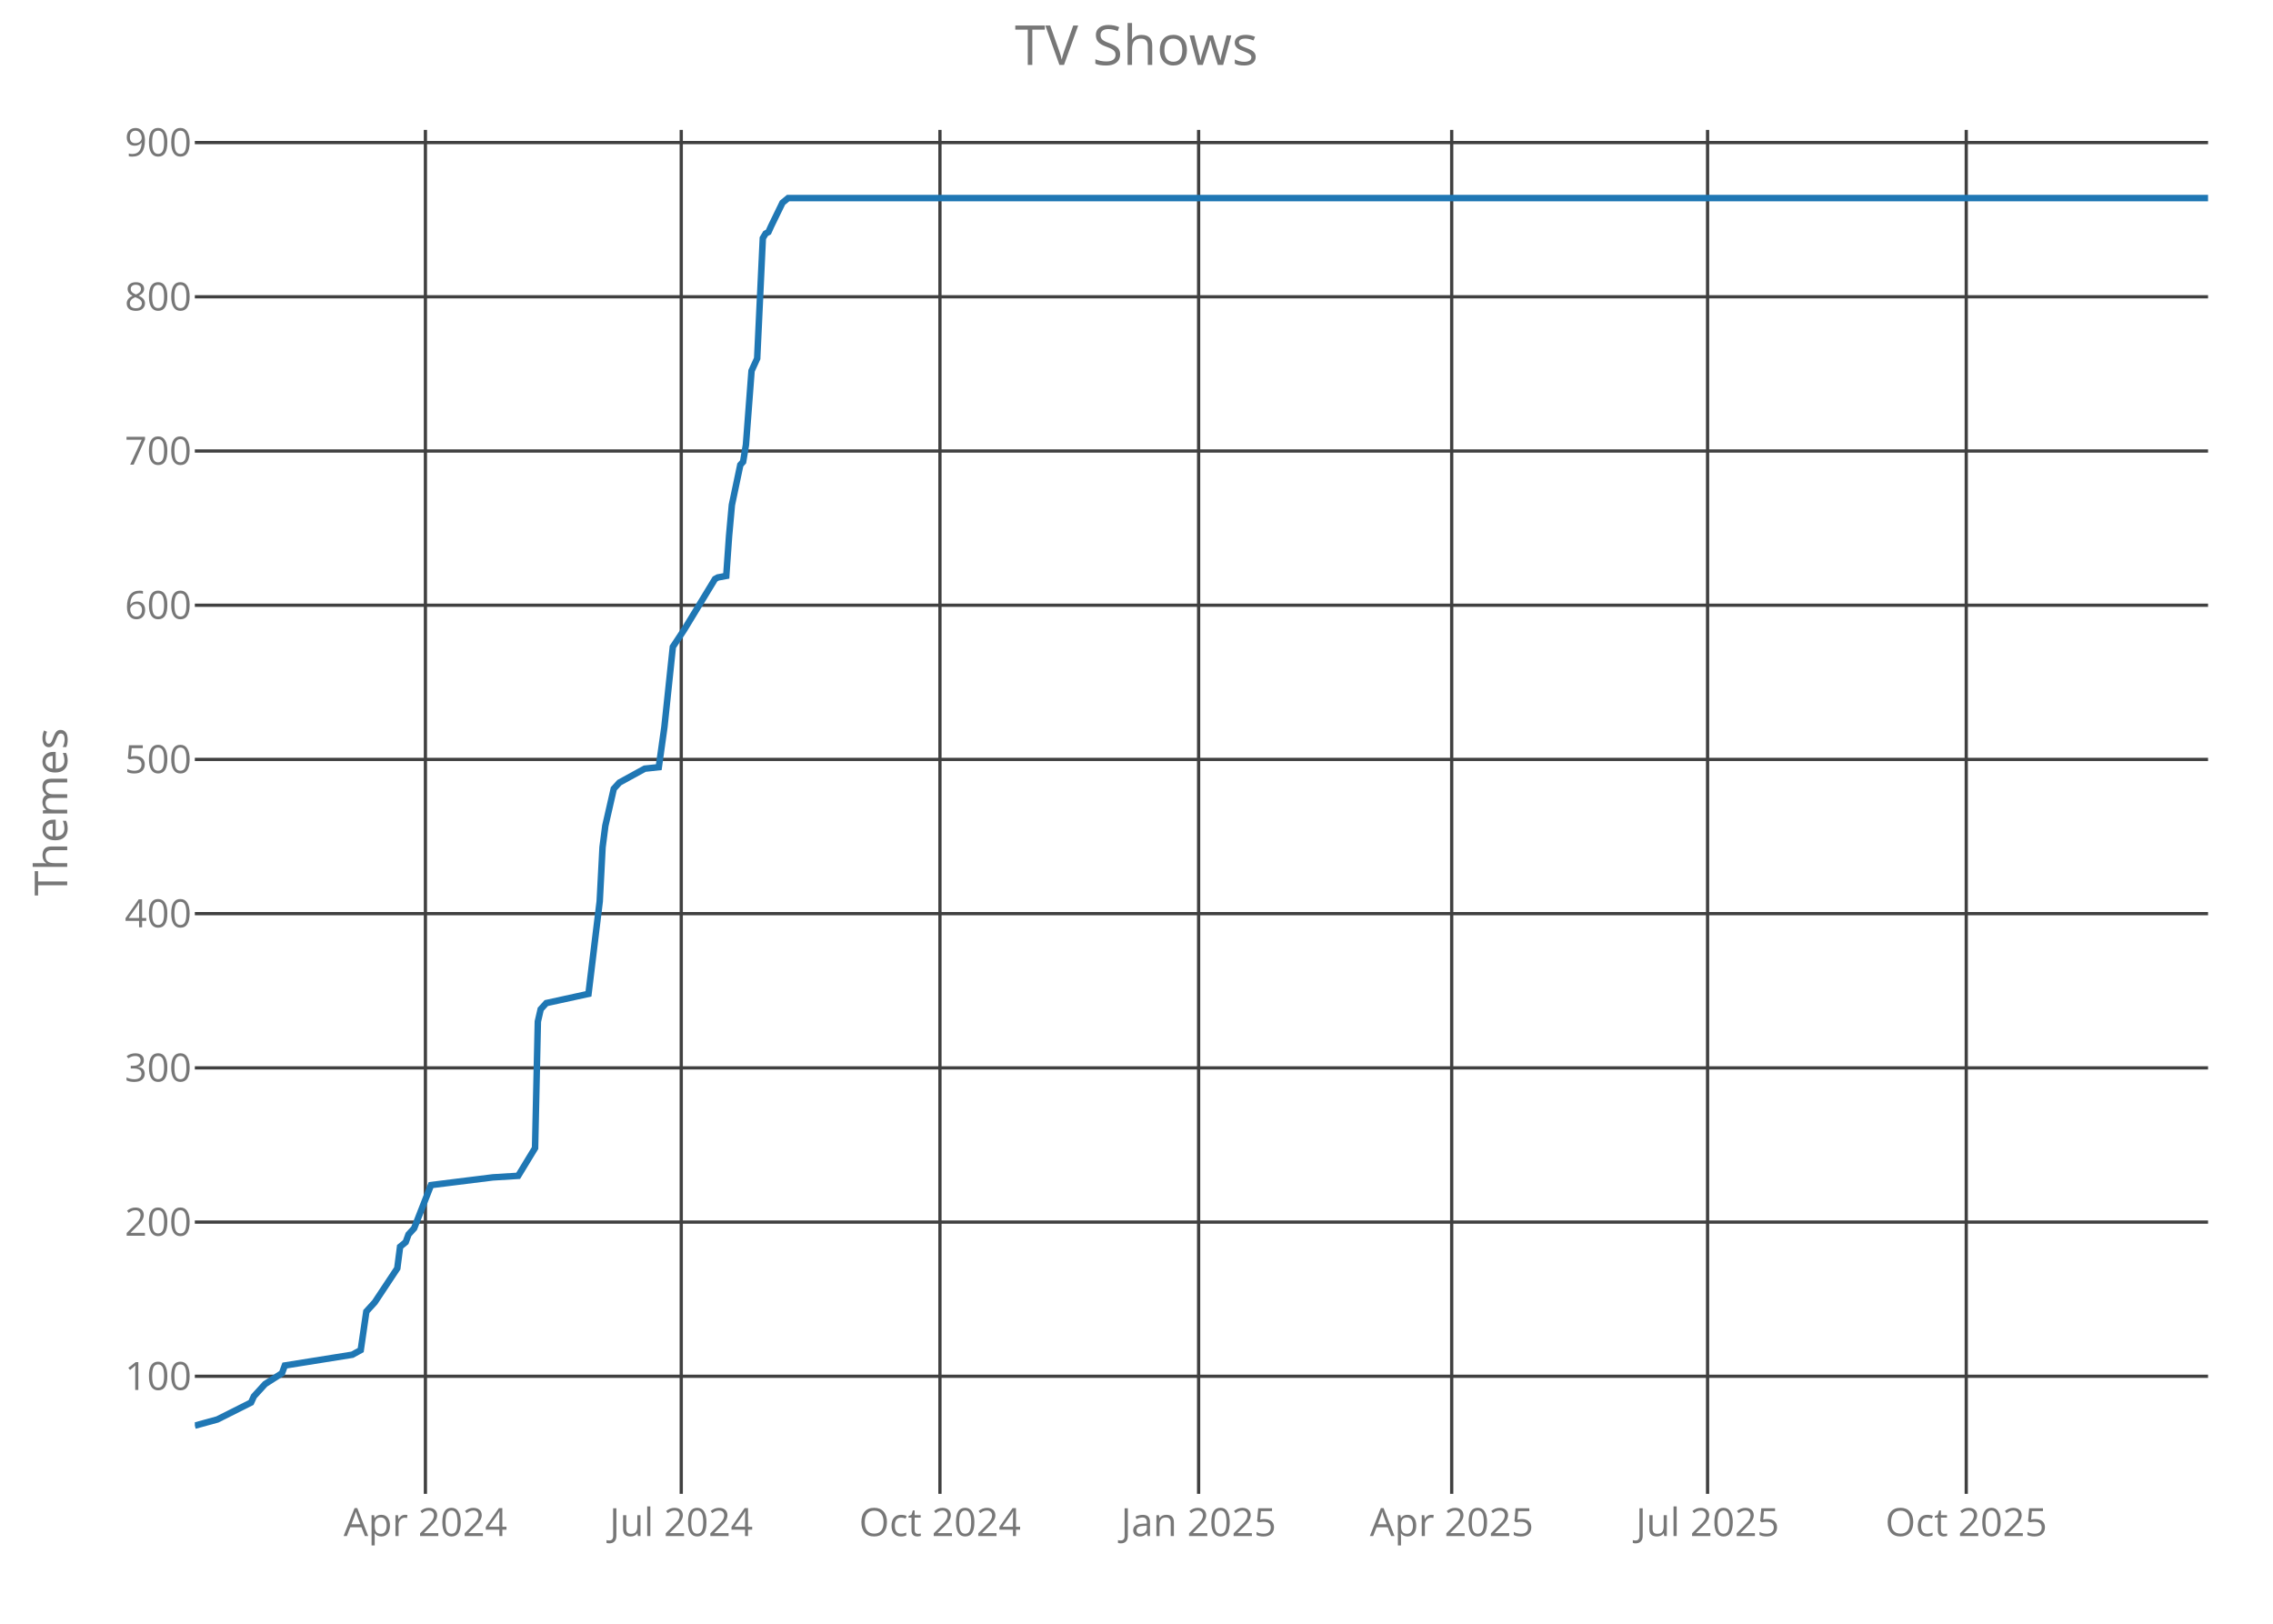
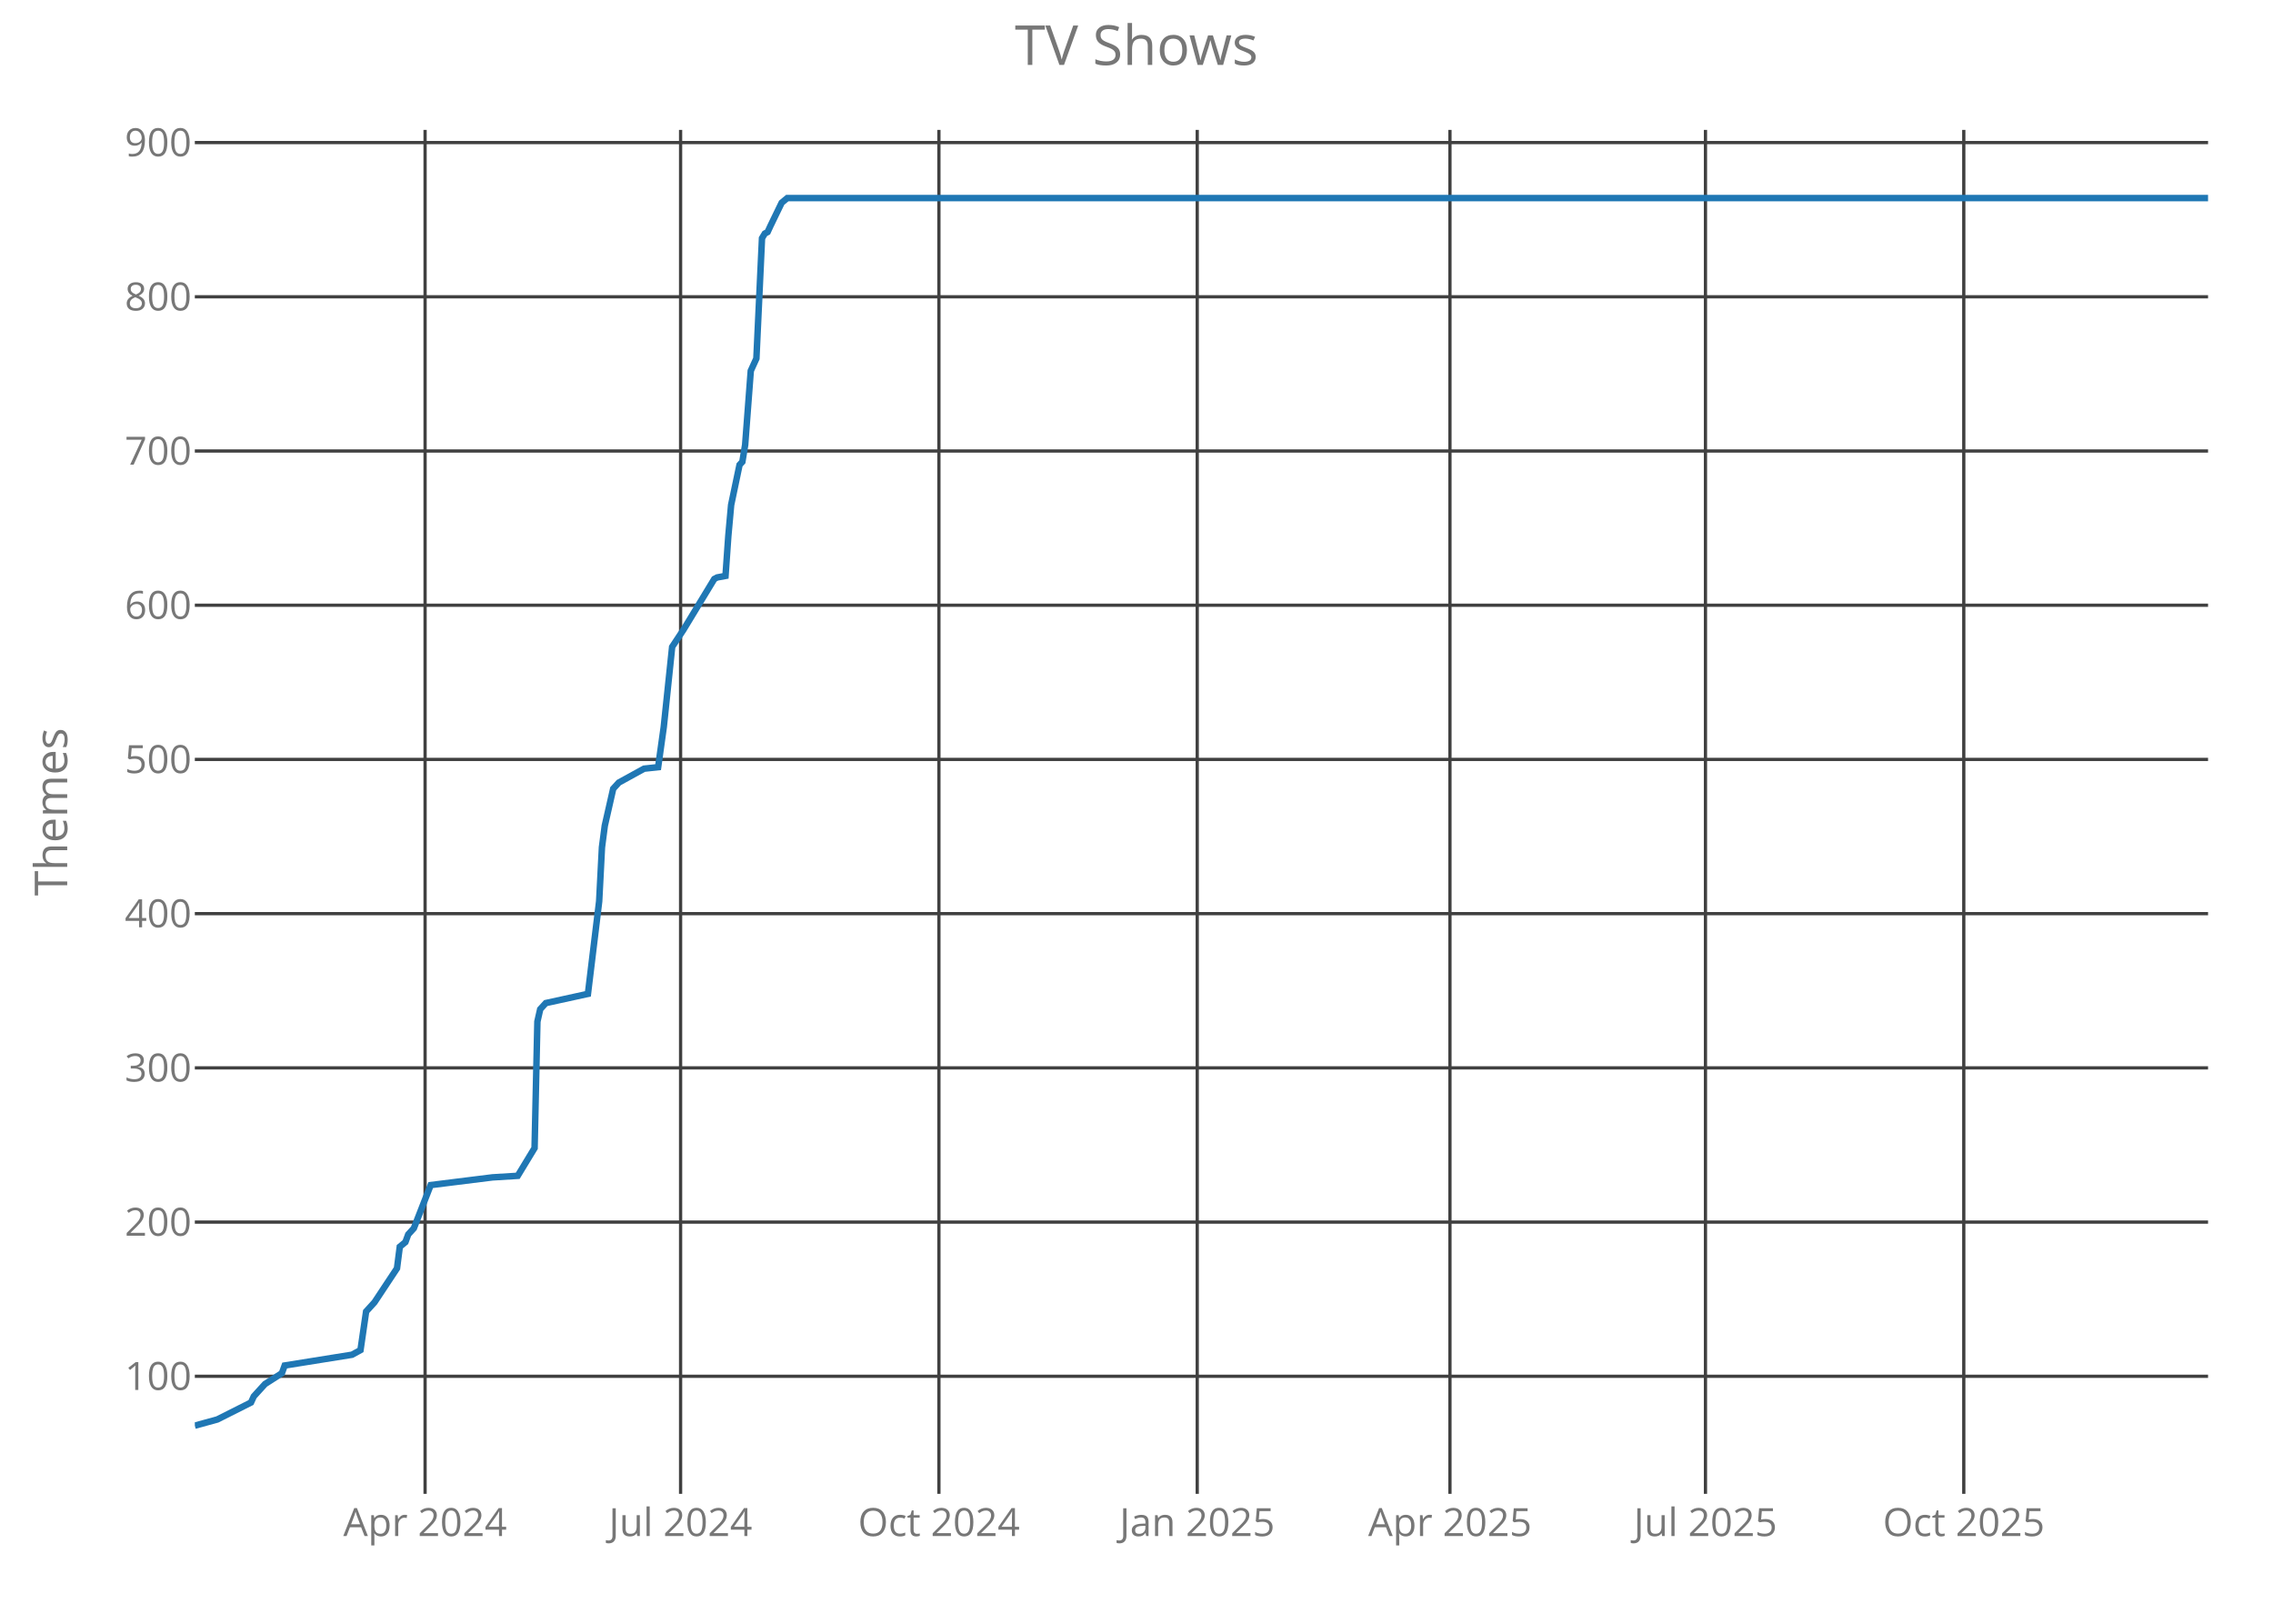
<svg xmlns="http://www.w3.org/2000/svg" class="main-svg" width="700" height="500" style="" viewBox="0 0 700 500">
  <rect x="0" y="0" width="700" height="500" style="fill: rgb(0, 0, 0); fill-opacity: 0;" />
-   <defs id="defs-7fe398">
+   <defs id="defs-a6a586">
    <g class="clips">
-       <clipPath id="clip7fe398xyplot" class="plotclip">
+       <clipPath id="clipa6a586xyplot" class="plotclip">
        <rect width="620" height="420" />
      </clipPath>
-       <clipPath class="axesclip" id="clip7fe398x">
+       <clipPath class="axesclip" id="clipa6a586x">
        <rect x="60" y="0" width="620" height="500" />
      </clipPath>
-       <clipPath class="axesclip" id="clip7fe398y">
+       <clipPath class="axesclip" id="clipa6a586y">
        <rect x="0" y="40" width="700" height="420" />
      </clipPath>
-       <clipPath class="axesclip" id="clip7fe398xy">
+       <clipPath class="axesclip" id="clipa6a586xy">
        <rect x="60" y="40" width="620" height="420" />
      </clipPath>
    </g>
    <g class="gradients" />
  </defs>
  <g class="bglayer">
    <rect class="bg" x="60" y="40" width="620" height="420" style="fill: rgb(0, 0, 0); fill-opacity: 0; stroke-width: 0;" />
  </g>
  <g class="layer-below">
    <g class="imagelayer" />
    <g class="shapelayer" />
  </g>
  <g class="cartesianlayer">
    <g class="subplot xy">
      <g class="layer-subplot">
        <g class="shapelayer" />
        <g class="imagelayer" />
      </g>
      <g class="gridlayer">
        <g class="x">
-           <path class="xgrid crisp" transform="translate(131.01,0)" d="M0,40v420" style="stroke: rgb(64, 64, 64); stroke-opacity: 1; stroke-width: 1px;" />
-           <path class="xgrid crisp" transform="translate(209.8,0)" d="M0,40v420" style="stroke: rgb(64, 64, 64); stroke-opacity: 1; stroke-width: 1px;" />
-           <path class="xgrid crisp" transform="translate(289.47,0)" d="M0,40v420" style="stroke: rgb(64, 64, 64); stroke-opacity: 1; stroke-width: 1px;" />
-           <path class="xgrid crisp" transform="translate(369.13,0)" d="M0,40v420" style="stroke: rgb(64, 64, 64); stroke-opacity: 1; stroke-width: 1px;" />
-           <path class="xgrid crisp" transform="translate(447.07,0)" d="M0,40v420" style="stroke: rgb(64, 64, 64); stroke-opacity: 1; stroke-width: 1px;" />
-           <path class="xgrid crisp" transform="translate(525.87,0)" d="M0,40v420" style="stroke: rgb(64, 64, 64); stroke-opacity: 1; stroke-width: 1px;" />
-           <path class="xgrid crisp" transform="translate(605.53,0)" d="M0,40v420" style="stroke: rgb(64, 64, 64); stroke-opacity: 1; stroke-width: 1px;" />
+           <path class="xgrid crisp" transform="translate(130.91,0)" d="M0,40v420" style="stroke: rgb(64, 64, 64); stroke-opacity: 1; stroke-width: 1px;" />
+           <path class="xgrid crisp" transform="translate(209.6,0)" d="M0,40v420" style="stroke: rgb(64, 64, 64); stroke-opacity: 1; stroke-width: 1px;" />
+           <path class="xgrid crisp" transform="translate(289.15,0)" d="M0,40v420" style="stroke: rgb(64, 64, 64); stroke-opacity: 1; stroke-width: 1px;" />
+           <path class="xgrid crisp" transform="translate(368.7,0)" d="M0,40v420" style="stroke: rgb(64, 64, 64); stroke-opacity: 1; stroke-width: 1px;" />
+           <path class="xgrid crisp" transform="translate(446.53,0)" d="M0,40v420" style="stroke: rgb(64, 64, 64); stroke-opacity: 1; stroke-width: 1px;" />
+           <path class="xgrid crisp" transform="translate(525.22,0)" d="M0,40v420" style="stroke: rgb(64, 64, 64); stroke-opacity: 1; stroke-width: 1px;" />
+           <path class="xgrid crisp" transform="translate(604.77,0)" d="M0,40v420" style="stroke: rgb(64, 64, 64); stroke-opacity: 1; stroke-width: 1px;" />
        </g>
        <g class="y">
          <path class="ygrid crisp" transform="translate(0,423.8)" d="M60,0h620" style="stroke: rgb(64, 64, 64); stroke-opacity: 1; stroke-width: 1px;" />
          <path class="ygrid crisp" transform="translate(0,376.32)" d="M60,0h620" style="stroke: rgb(64, 64, 64); stroke-opacity: 1; stroke-width: 1px;" />
          <path class="ygrid crisp" transform="translate(0,328.83)" d="M60,0h620" style="stroke: rgb(64, 64, 64); stroke-opacity: 1; stroke-width: 1px;" />
          <path class="ygrid crisp" transform="translate(0,281.34)" d="M60,0h620" style="stroke: rgb(64, 64, 64); stroke-opacity: 1; stroke-width: 1px;" />
          <path class="ygrid crisp" transform="translate(0,233.85)" d="M60,0h620" style="stroke: rgb(64, 64, 64); stroke-opacity: 1; stroke-width: 1px;" />
          <path class="ygrid crisp" transform="translate(0,186.37)" d="M60,0h620" style="stroke: rgb(64, 64, 64); stroke-opacity: 1; stroke-width: 1px;" />
          <path class="ygrid crisp" transform="translate(0,138.88)" d="M60,0h620" style="stroke: rgb(64, 64, 64); stroke-opacity: 1; stroke-width: 1px;" />
          <path class="ygrid crisp" transform="translate(0,91.39)" d="M60,0h620" style="stroke: rgb(64, 64, 64); stroke-opacity: 1; stroke-width: 1px;" />
          <path class="ygrid crisp" transform="translate(0,43.9)" d="M60,0h620" style="stroke: rgb(64, 64, 64); stroke-opacity: 1; stroke-width: 1px;" />
        </g>
      </g>
      <g class="zerolinelayer" />
      <path class="xlines-below crisp" d="M0,0" style="fill: none;" />
      <path class="ylines-below crisp" d="M0,0" style="fill: none;" />
      <g class="overlines-below" />
      <g class="xaxislayer-below">
        <g class="xtick">
-           <text text-anchor="middle" x="0" y="473" transform="translate(131.01,0)" style="font-family: 'Open Sans'; font-size: 12px; fill: rgb(119, 119, 119); fill-opacity: 1; white-space: pre;">Apr 2024</text>
+           <text text-anchor="middle" x="0" y="473" transform="translate(130.91,0)" style="font-family: 'Open Sans'; font-size: 12px; fill: rgb(119, 119, 119); fill-opacity: 1; white-space: pre;">Apr 2024</text>
        </g>
        <g class="xtick">
-           <text text-anchor="middle" x="0" y="473" transform="translate(209.8,0)" style="font-family: 'Open Sans'; font-size: 12px; fill: rgb(119, 119, 119); fill-opacity: 1; white-space: pre;">Jul 2024</text>
+           <text text-anchor="middle" x="0" y="473" transform="translate(209.6,0)" style="font-family: 'Open Sans'; font-size: 12px; fill: rgb(119, 119, 119); fill-opacity: 1; white-space: pre;">Jul 2024</text>
        </g>
        <g class="xtick">
-           <text text-anchor="middle" x="0" y="473" transform="translate(289.47,0)" style="font-family: 'Open Sans'; font-size: 12px; fill: rgb(119, 119, 119); fill-opacity: 1; white-space: pre;">Oct 2024</text>
+           <text text-anchor="middle" x="0" y="473" transform="translate(289.15,0)" style="font-family: 'Open Sans'; font-size: 12px; fill: rgb(119, 119, 119); fill-opacity: 1; white-space: pre;">Oct 2024</text>
        </g>
        <g class="xtick">
-           <text text-anchor="middle" x="0" y="473" transform="translate(369.13,0)" style="font-family: 'Open Sans'; font-size: 12px; fill: rgb(119, 119, 119); fill-opacity: 1; white-space: pre;">Jan 2025</text>
+           <text text-anchor="middle" x="0" y="473" transform="translate(368.7,0)" style="font-family: 'Open Sans'; font-size: 12px; fill: rgb(119, 119, 119); fill-opacity: 1; white-space: pre;">Jan 2025</text>
        </g>
        <g class="xtick">
-           <text text-anchor="middle" x="0" y="473" transform="translate(447.07,0)" style="font-family: 'Open Sans'; font-size: 12px; fill: rgb(119, 119, 119); fill-opacity: 1; white-space: pre;">Apr 2025</text>
+           <text text-anchor="middle" x="0" y="473" transform="translate(446.53,0)" style="font-family: 'Open Sans'; font-size: 12px; fill: rgb(119, 119, 119); fill-opacity: 1; white-space: pre;">Apr 2025</text>
        </g>
        <g class="xtick">
-           <text text-anchor="middle" x="0" y="473" transform="translate(525.87,0)" style="font-family: 'Open Sans'; font-size: 12px; fill: rgb(119, 119, 119); fill-opacity: 1; white-space: pre;">Jul 2025</text>
+           <text text-anchor="middle" x="0" y="473" transform="translate(525.22,0)" style="font-family: 'Open Sans'; font-size: 12px; fill: rgb(119, 119, 119); fill-opacity: 1; white-space: pre;">Jul 2025</text>
        </g>
        <g class="xtick">
-           <text text-anchor="middle" x="0" y="473" transform="translate(605.53,0)" style="font-family: 'Open Sans'; font-size: 12px; fill: rgb(119, 119, 119); fill-opacity: 1; white-space: pre;">Oct 2025</text>
+           <text text-anchor="middle" x="0" y="473" transform="translate(604.77,0)" style="font-family: 'Open Sans'; font-size: 12px; fill: rgb(119, 119, 119); fill-opacity: 1; white-space: pre;">Oct 2025</text>
        </g>
      </g>
      <g class="yaxislayer-below">
        <g class="ytick">
          <text text-anchor="end" x="59" y="4.2" transform="translate(0,423.8)" style="font-family: 'Open Sans'; font-size: 12px; fill: rgb(119, 119, 119); fill-opacity: 1; white-space: pre;">100</text>
        </g>
        <g class="ytick">
          <text text-anchor="end" x="59" y="4.2" transform="translate(0,376.32)" style="font-family: 'Open Sans'; font-size: 12px; fill: rgb(119, 119, 119); fill-opacity: 1; white-space: pre;">200</text>
        </g>
        <g class="ytick">
          <text text-anchor="end" x="59" y="4.2" transform="translate(0,328.83)" style="font-family: 'Open Sans'; font-size: 12px; fill: rgb(119, 119, 119); fill-opacity: 1; white-space: pre;">300</text>
        </g>
        <g class="ytick">
          <text text-anchor="end" x="59" y="4.2" transform="translate(0,281.34)" style="font-family: 'Open Sans'; font-size: 12px; fill: rgb(119, 119, 119); fill-opacity: 1; white-space: pre;">400</text>
        </g>
        <g class="ytick">
          <text text-anchor="end" x="59" y="4.2" transform="translate(0,233.85)" style="font-family: 'Open Sans'; font-size: 12px; fill: rgb(119, 119, 119); fill-opacity: 1; white-space: pre;">500</text>
        </g>
        <g class="ytick">
          <text text-anchor="end" x="59" y="4.2" transform="translate(0,186.37)" style="font-family: 'Open Sans'; font-size: 12px; fill: rgb(119, 119, 119); fill-opacity: 1; white-space: pre;">600</text>
        </g>
        <g class="ytick">
          <text text-anchor="end" x="59" y="4.2" transform="translate(0,138.88)" style="font-family: 'Open Sans'; font-size: 12px; fill: rgb(119, 119, 119); fill-opacity: 1; white-space: pre;">700</text>
        </g>
        <g class="ytick">
          <text text-anchor="end" x="59" y="4.2" transform="translate(0,91.39)" style="font-family: 'Open Sans'; font-size: 12px; fill: rgb(119, 119, 119); fill-opacity: 1; white-space: pre;">800</text>
        </g>
        <g class="ytick">
          <text text-anchor="end" x="59" y="4.2" transform="translate(0,43.9)" style="font-family: 'Open Sans'; font-size: 12px; fill: rgb(119, 119, 119); fill-opacity: 1; white-space: pre;">900</text>
        </g>
      </g>
      <g class="overaxes-below" />
-       <g class="plot" transform="translate(60,40)" clip-path="url('#clip7fe398xyplot')">
+       <g class="plot" transform="translate(60,40)" clip-path="url('#clipa6a586xyplot')">
        <g class="scatterlayer mlayer">
-           <g class="trace scatter tracee3bbf7" style="stroke-miterlimit: 2; opacity: 1;">
+           <g class="trace scatter tracee41b05" style="stroke-miterlimit: 2; opacity: 1;">
            <g class="fills" />
            <g class="errorbars" />
            <g class="lines">
-               <path class="js-line" d="M0,399L6.93,397.1L17.32,391.88L18.18,389.98L19.92,388.08L21.65,386.18L26.84,382.85L27.71,380.48L48.49,377.16L51.09,375.73L52.82,363.86L55.42,361.01L62.35,350.56L63.21,343.91L64.94,342.49L65.81,340.12L67.54,338.22L72.74,324.92L91.79,322.55L99.58,322.07L104.78,313.52L105.64,274.58L106.51,270.78L108.24,268.88L121.23,266.04L124.69,237.54L125.56,220.92L126.42,214.27L129.02,202.88L130.75,200.98L138.55,196.7L142.88,196.23L144.61,183.88L147.21,159.19L150.67,153.96L160.2,138.29L161.06,137.82L163.66,137.34L164.53,125L165.39,115.5L167.99,103.15L168.85,102.2L169.72,96.98L171.45,74.19L173.18,70.39L174.92,33.35L175.78,31.92L176.65,31.45L177.51,29.55L180.98,22.42L182.71,21L620,21" style="vector-effect: non-scaling-stroke; fill: none; stroke: rgb(31, 119, 180); stroke-opacity: 1; stroke-width: 2px; opacity: 1;" />
+               <path class="js-line" d="M0,399L6.92,397.1L17.29,391.88L18.16,389.98L19.89,388.08L21.62,386.18L26.81,382.85L27.67,380.48L48.42,377.16L51.02,375.73L52.75,363.86L55.34,361.01L62.26,350.56L63.12,343.91L64.85,342.49L65.72,340.12L67.45,338.22L72.64,324.92L91.66,322.55L99.44,322.07L104.63,313.52L105.5,274.58L106.36,270.78L108.09,268.88L121.06,266.04L124.52,237.54L125.38,220.92L126.25,214.27L128.84,202.88L130.57,200.98L138.35,196.7L142.68,196.23L144.41,183.88L147,159.19L150.46,153.96L159.97,138.29L160.84,137.82L163.43,137.34L164.3,125L165.16,115.5L167.75,103.15L168.62,102.2L169.48,96.98L171.21,74.19L172.94,70.39L174.67,33.35L175.54,31.92L176.4,31.45L177.27,29.55L180.73,22.42L182.45,21L620,21" style="vector-effect: non-scaling-stroke; fill: none; stroke: rgb(31, 119, 180); stroke-opacity: 1; stroke-width: 2px; opacity: 1;" />
            </g>
            <g class="points" />
            <g class="text" />
          </g>
        </g>
      </g>
      <g class="overplot" />
      <path class="xlines-above" />
      <path class="ylines-above" />
      <g class="overlines-above" />
      <g class="xaxislayer-above" />
      <g class="yaxislayer-above" />
      <g class="overaxes-above" />
    </g>
  </g>
  <g class="polarlayer" />
  <g class="ternarylayer" />
  <g class="geolayer" />
  <g class="funnelarealayer" />
  <g class="pielayer" />
  <g class="treemaplayer" />
  <g class="sunburstlayer" />
  <g class="glimages" />
-   <defs id="topdefs-7fe398">
+   <defs id="topdefs-a6a586">
    <g class="clips" />
  </defs>
  <g class="layer-above">
    <g class="imagelayer" />
    <g class="shapelayer" />
  </g>
  <g class="infolayer">
    <g class="g-gtitle">
      <text class="gtitle" x="350" y="20" text-anchor="middle" dy="0em" style="font-family: 'Open Sans'; font-size: 17px; fill: rgb(119, 119, 119); opacity: 1; font-weight: normal; white-space: pre;">TV Shows</text>
    </g>
    <g class="g-xtitle" />
    <g class="g-ytitle">
      <text class="ytitle" transform="rotate(-90,20.7,250)" x="20.7" y="250" text-anchor="middle" style="font-family: 'Open Sans'; font-size: 14px; fill: rgb(119, 119, 119); opacity: 1; font-weight: normal; white-space: pre;">Themes</text>
    </g>
  </g>
</svg>
